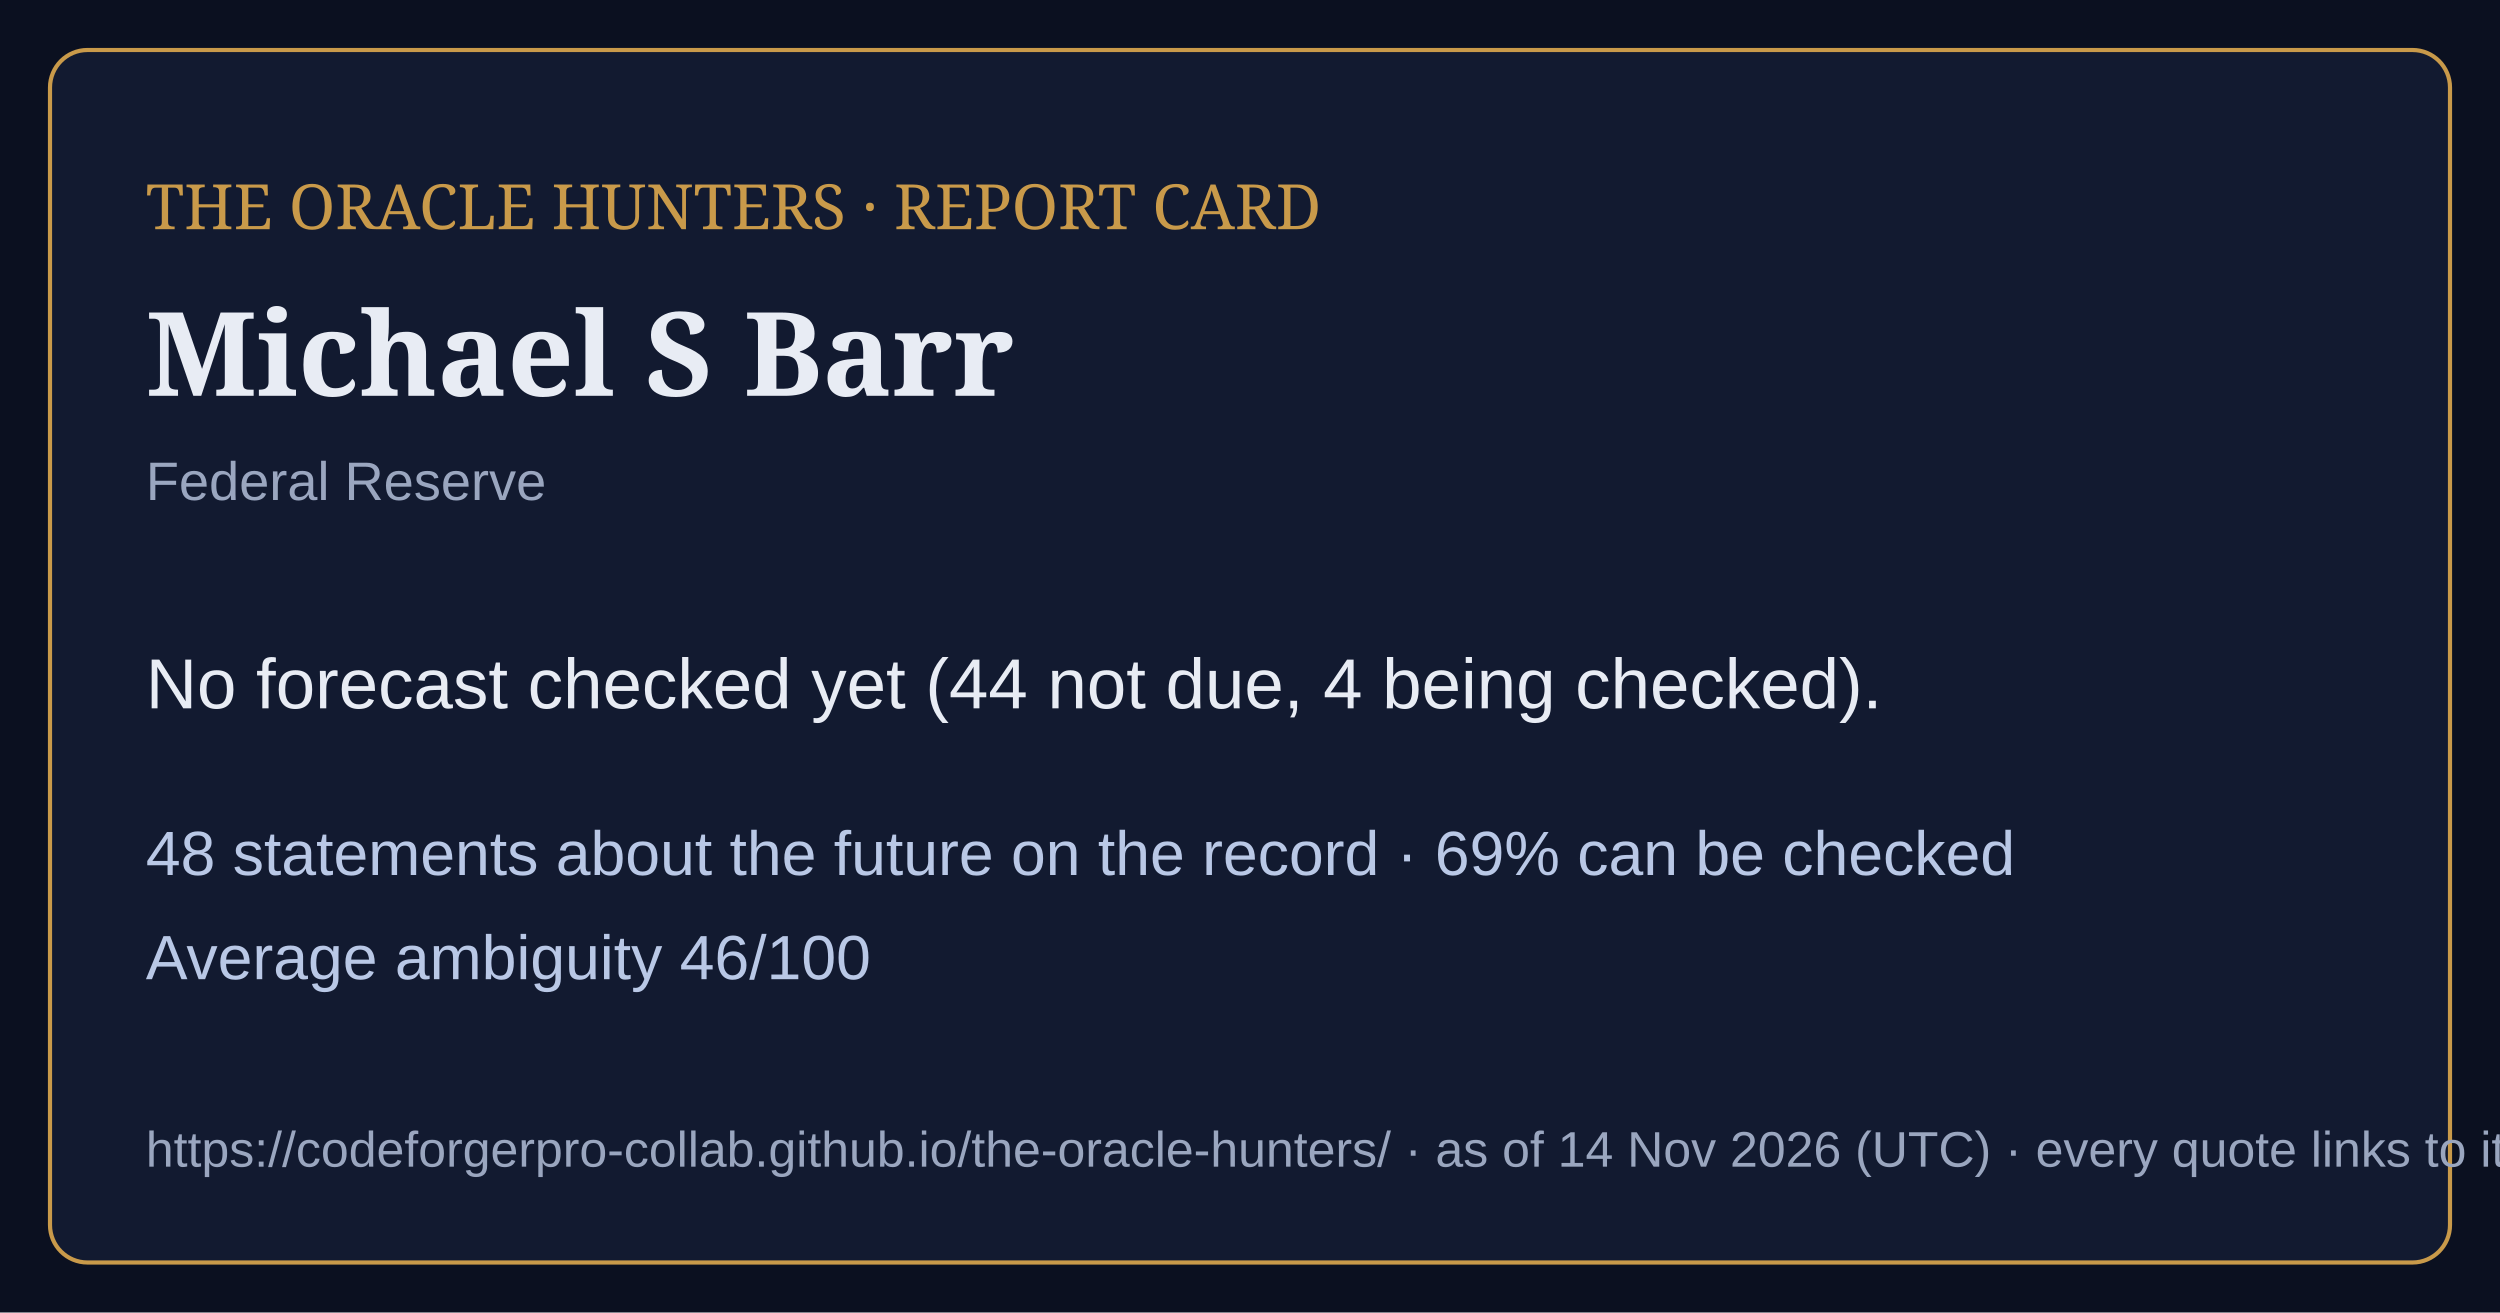
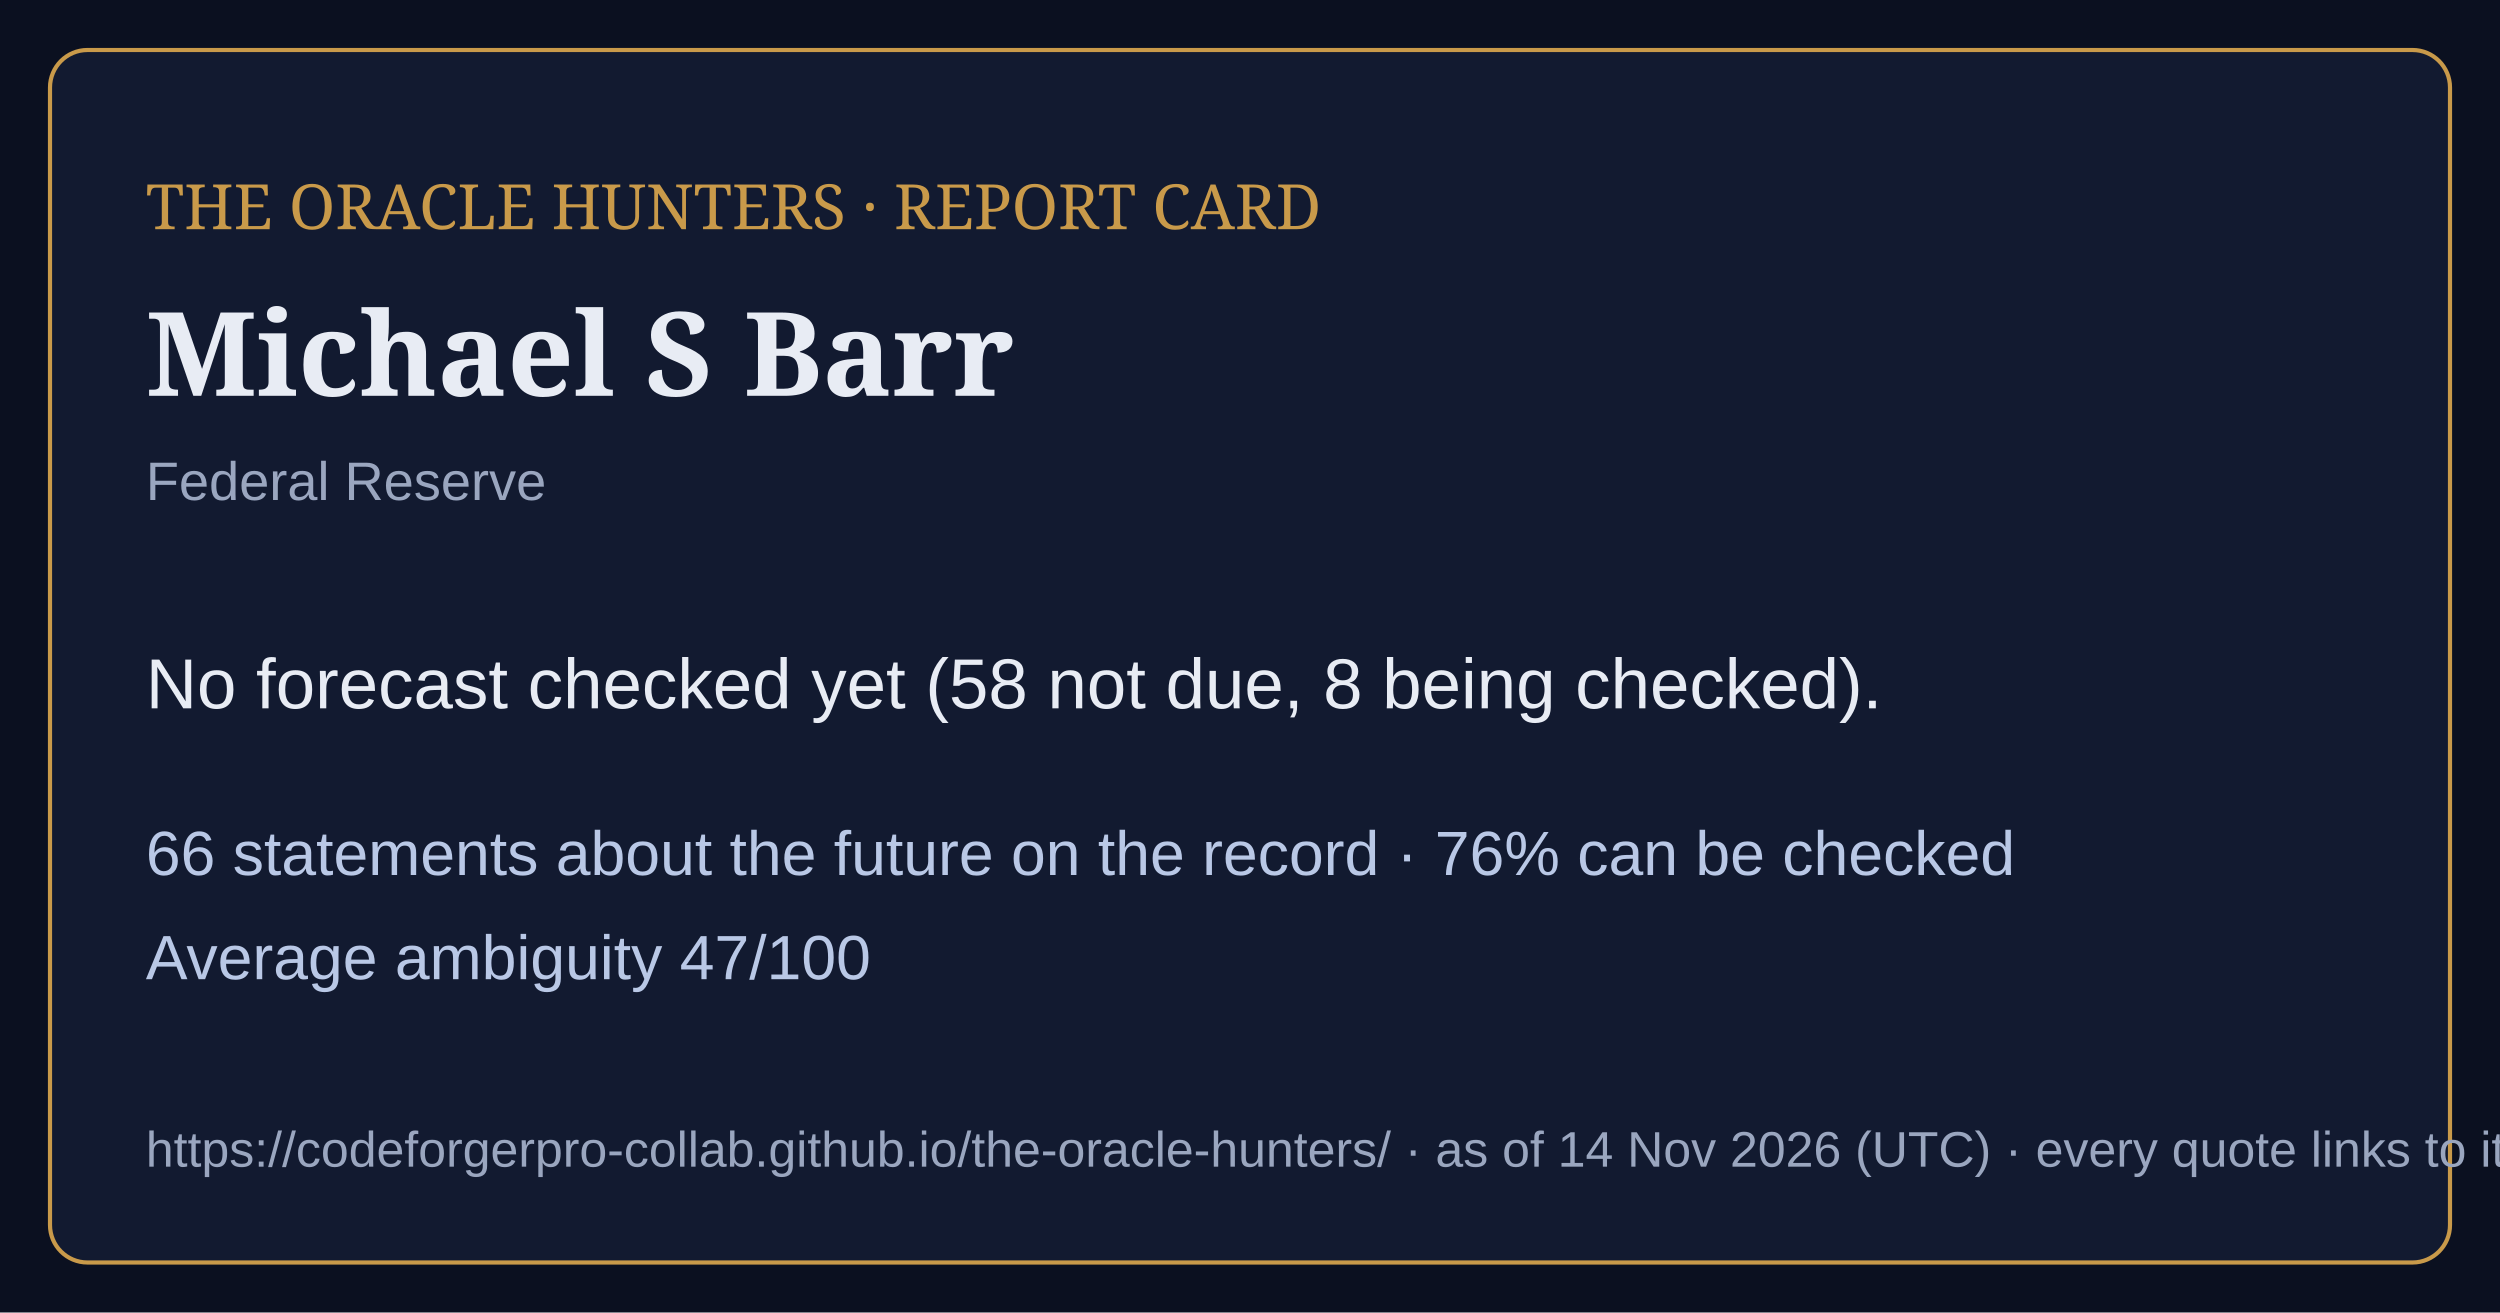
<svg xmlns="http://www.w3.org/2000/svg" viewBox="0 0 1200 630" width="1200" height="630">
  <rect width="1200" height="630" fill="#0b1020" />
  <rect x="24" y="24" width="1152" height="582" rx="18" fill="#121a30" stroke="#c99a4a" stroke-width="2" />
  <text x="70" y="110" font-family="Georgia,serif" font-size="30" fill="#c99a4a">THE ORACLE HUNTERS · REPORT CARD</text>
  <text x="70" y="190" font-family="Georgia,serif" font-size="56" font-weight="bold" fill="#e8ecf4">Michael S Barr</text>
  <text x="70" y="240" font-family="Arial,sans-serif" font-size="26" fill="#9aa6bf">Federal Reserve</text>
-   <text x="70" y="340" font-family="Arial,sans-serif" font-size="34" fill="#e8ecf4">No forecast checked yet (44 not due, 4 being checked).</text>
-   <text x="70" y="420" font-family="Arial,sans-serif" font-size="30" fill="#b9c8e6">48 statements about the future on the record · 69% can be checked</text>
-   <text x="70" y="470" font-family="Arial,sans-serif" font-size="30" fill="#b9c8e6">Average ambiguity 46/100</text>
+   <text x="70" y="340" font-family="Arial,sans-serif" font-size="34" fill="#e8ecf4">No forecast checked yet (58 not due, 8 being checked).</text>
+   <text x="70" y="420" font-family="Arial,sans-serif" font-size="30" fill="#b9c8e6">66 statements about the future on the record · 76% can be checked</text>
+   <text x="70" y="470" font-family="Arial,sans-serif" font-size="30" fill="#b9c8e6">Average ambiguity 47/100</text>
  <text x="70" y="560" font-family="Arial,sans-serif" font-size="24" fill="#9aa6bf">https://codeforgerpro-collab.github.io/the-oracle-hunters/ · as of 14 Nov 2026 (UTC) · every quote links to its official source</text>
</svg>
